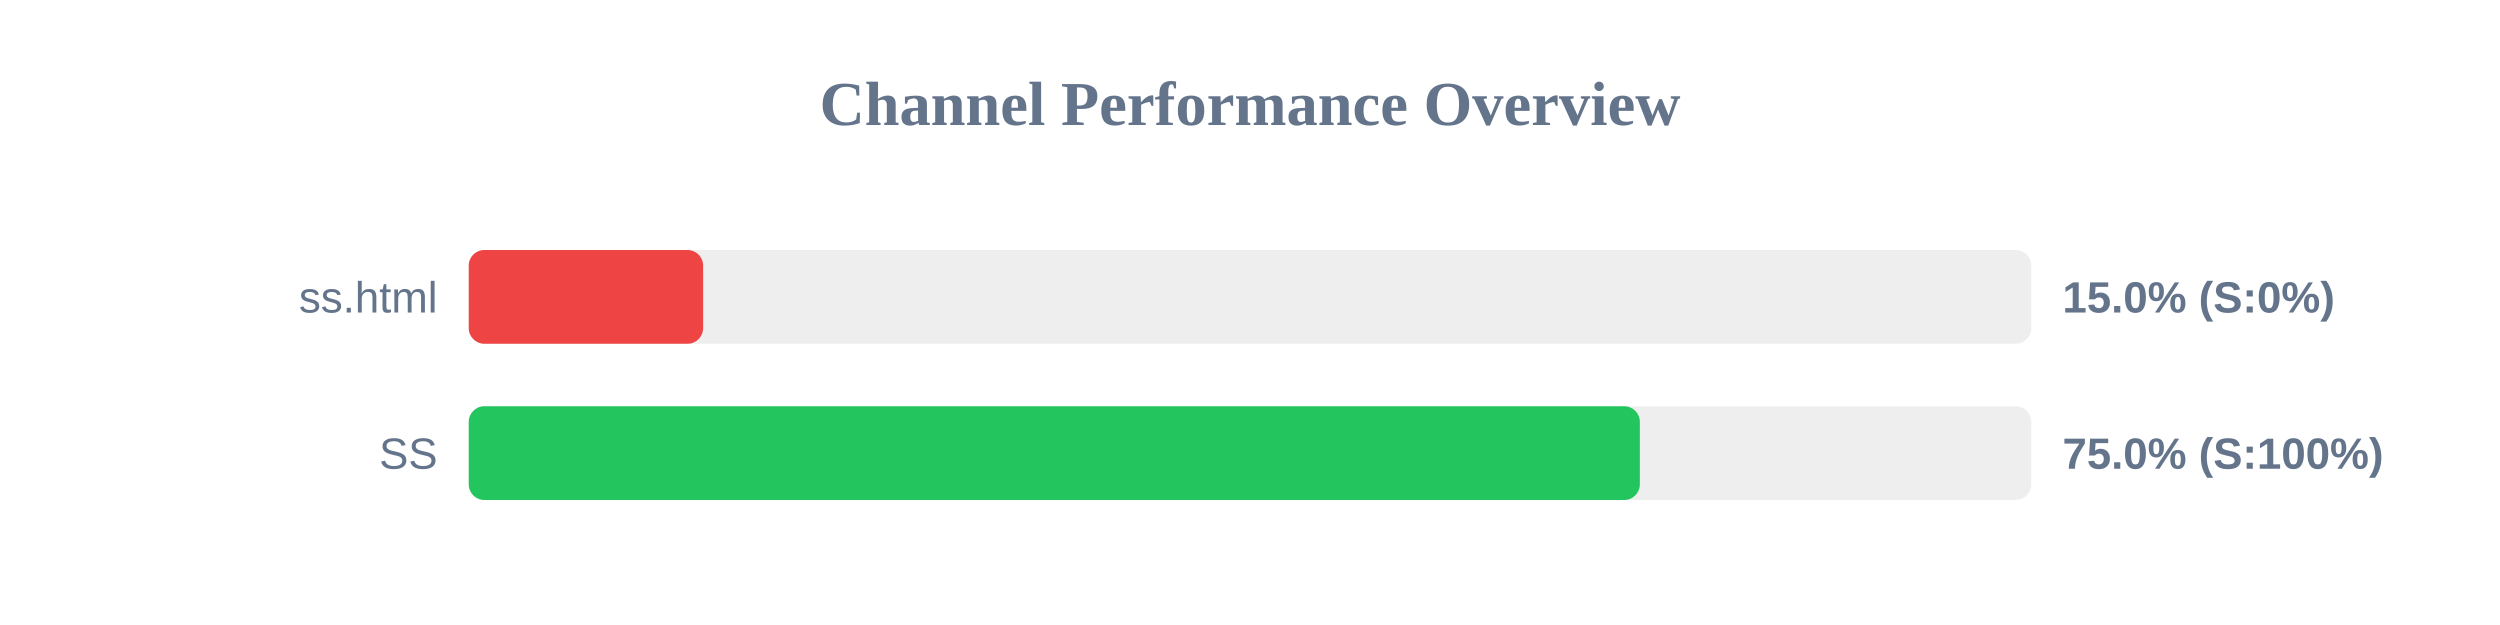
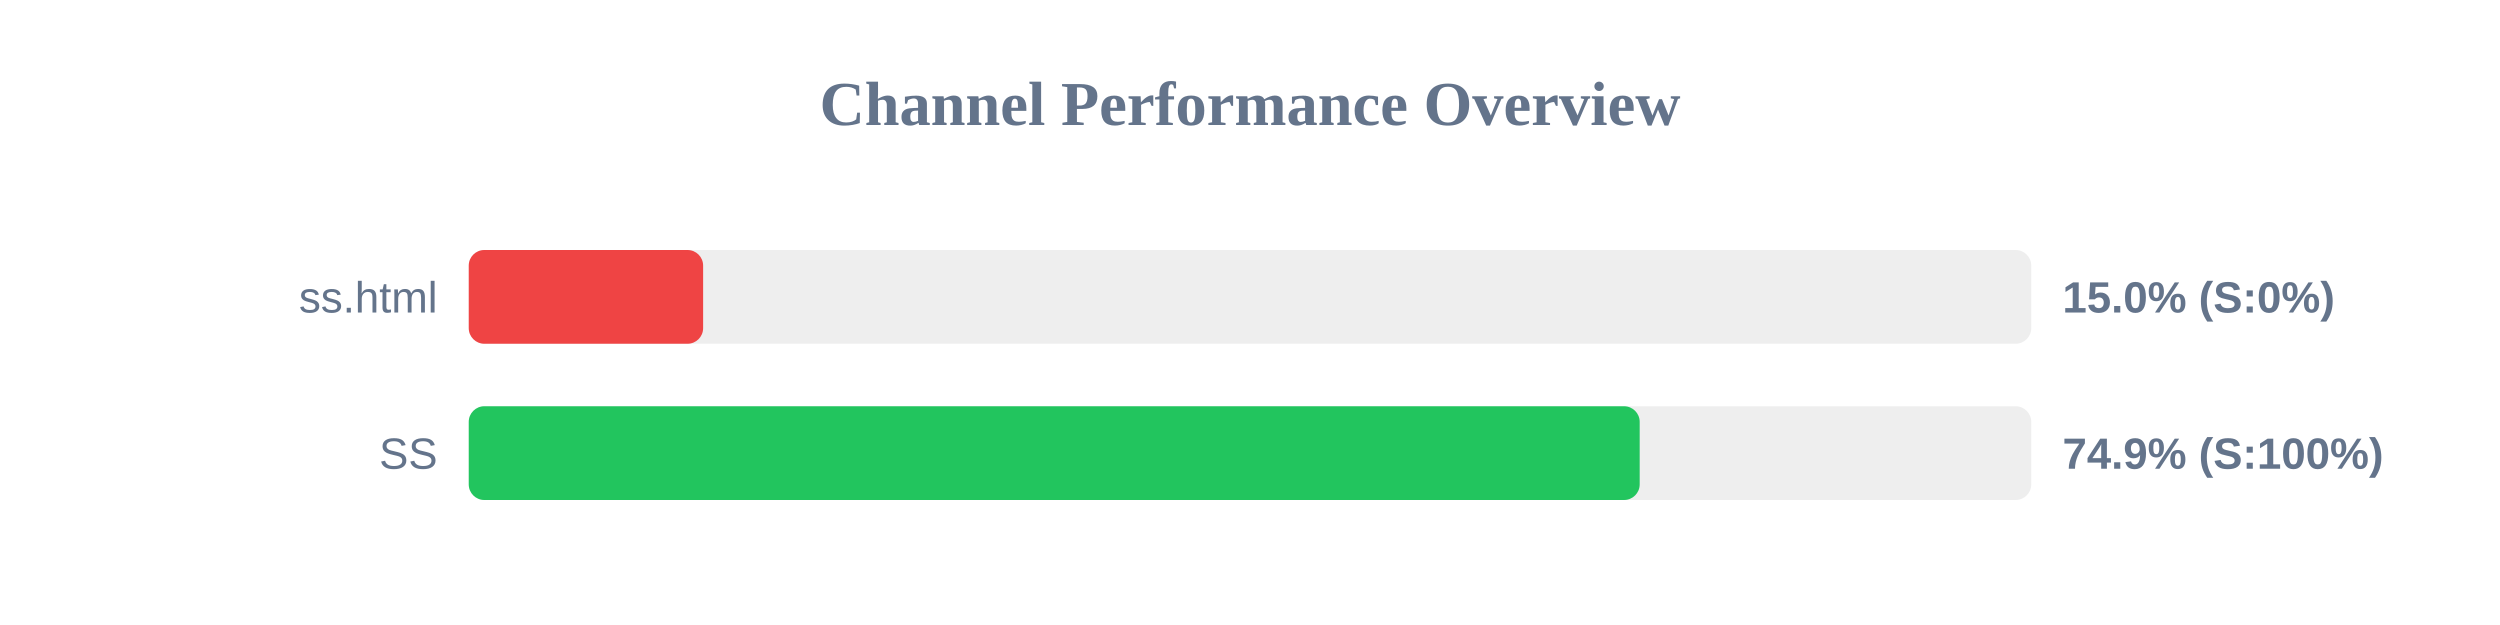
<svg xmlns="http://www.w3.org/2000/svg" width="800" height="200" version="1.1">
  <style>
        .row { font: 14px Arial; fill: #64748b; }
        .score { font: bold 14px Arial; fill: #64748b; }
    </style>
  <text x="400" y="40" text-anchor="middle" font-size="20px" font-weight="bold" fill="#64748b">Channel Performance Overview</text>
  <rect x="150" y="80" width="500" height="30" fill="#eee" rx="5" />
  <rect x="150" y="80" width="75.0" height="30" fill="#ef4444" rx="5" />
  <text x="140" y="100" text-anchor="end" class="row">ss.html</text>
  <text x="660" y="100" text-anchor="start" class="score">15.0% (S:0%)</text>
  <rect x="150" y="130" width="500" height="30" fill="#eee" rx="5" />
-   <rect x="150" y="130" width="374.75" height="30" fill="#22c55e" rx="5" />
+   <rect x="150" y="130" width="374.7" height="30" fill="#22c55e" rx="5" />
  <text x="140" y="150" text-anchor="end" class="row">SS</text>
-   <text x="660" y="150" text-anchor="start" class="score">75.0% (S:100%)</text>
+   <text x="660" y="150" text-anchor="start" class="score">74.9% (S:100%)</text>
</svg>
